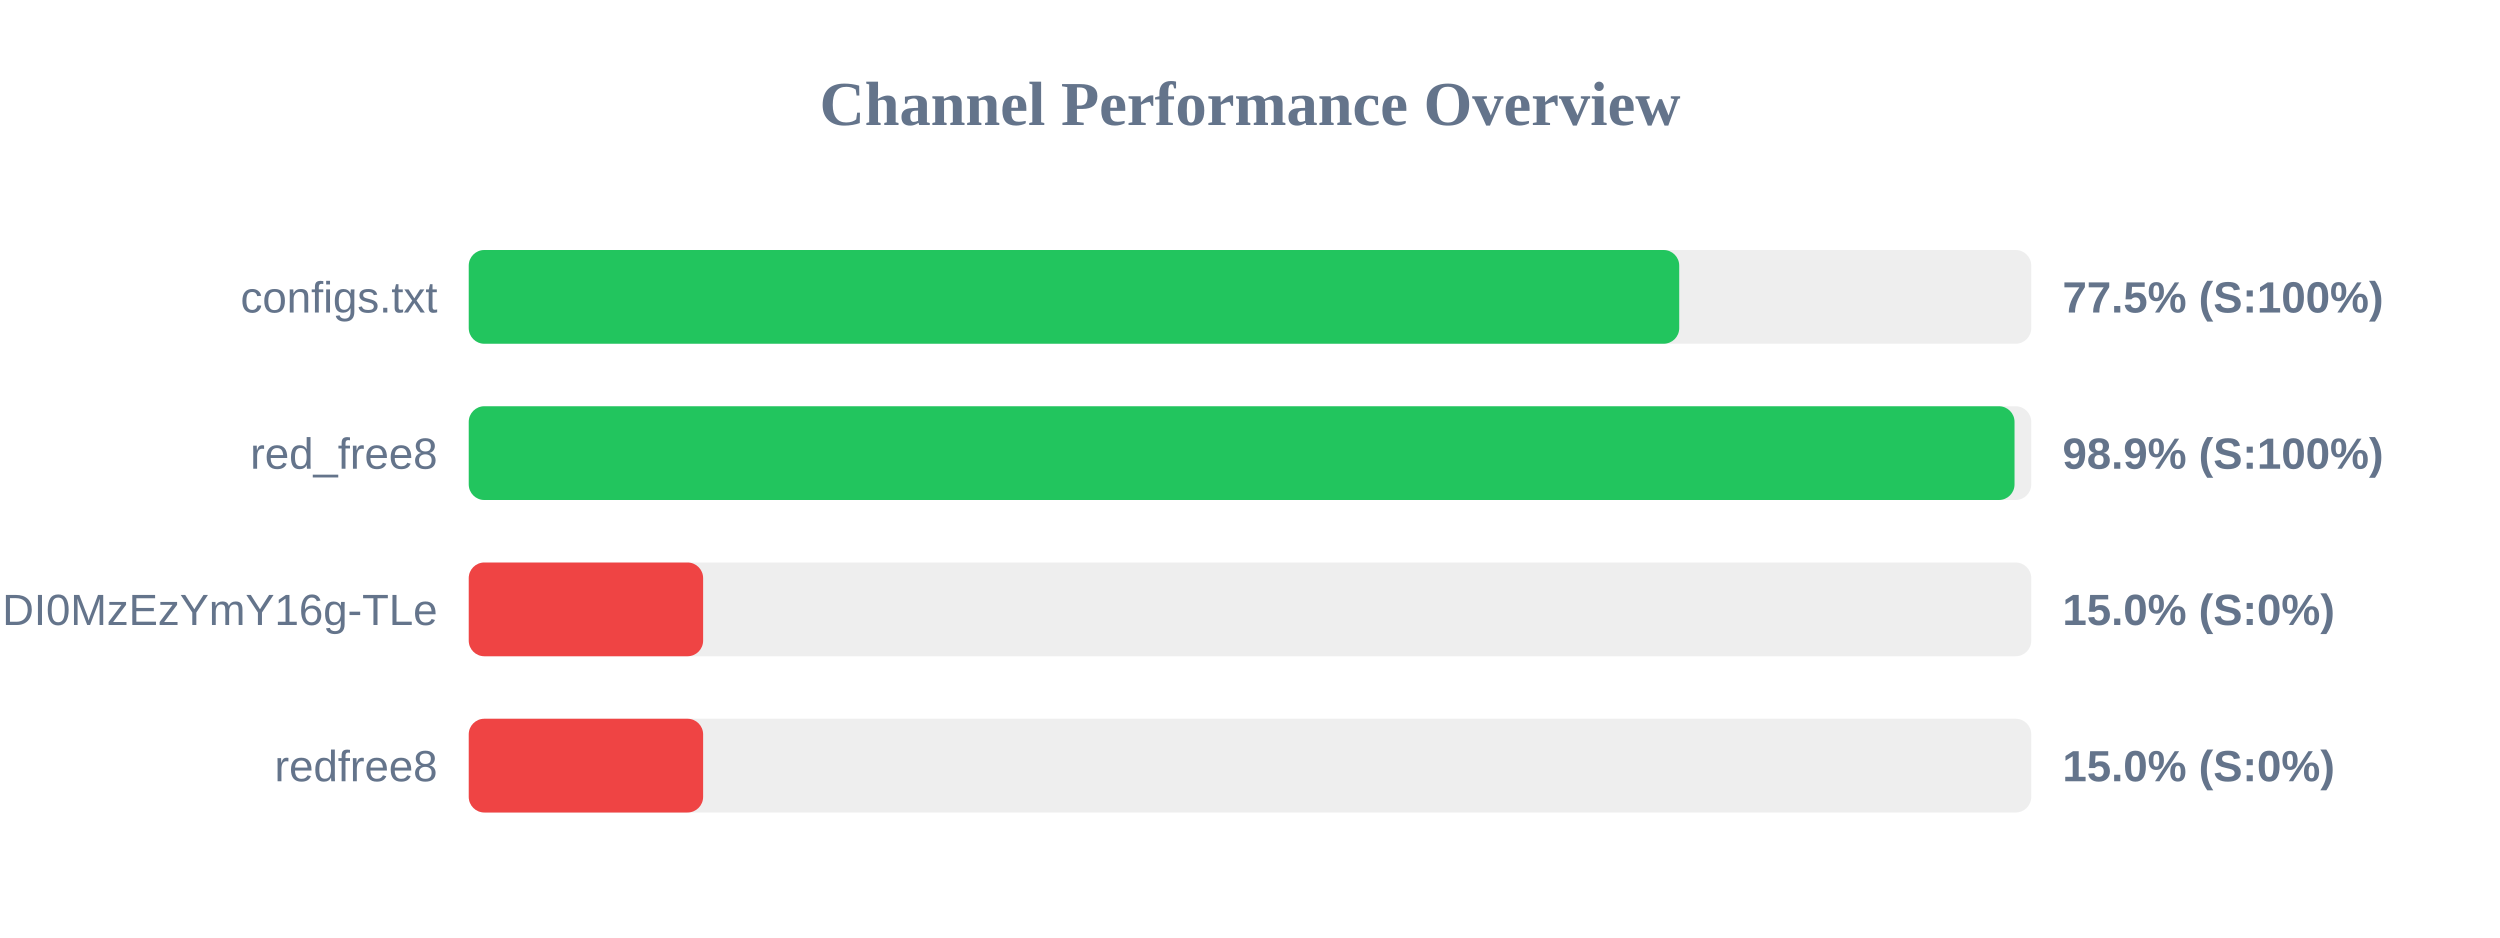
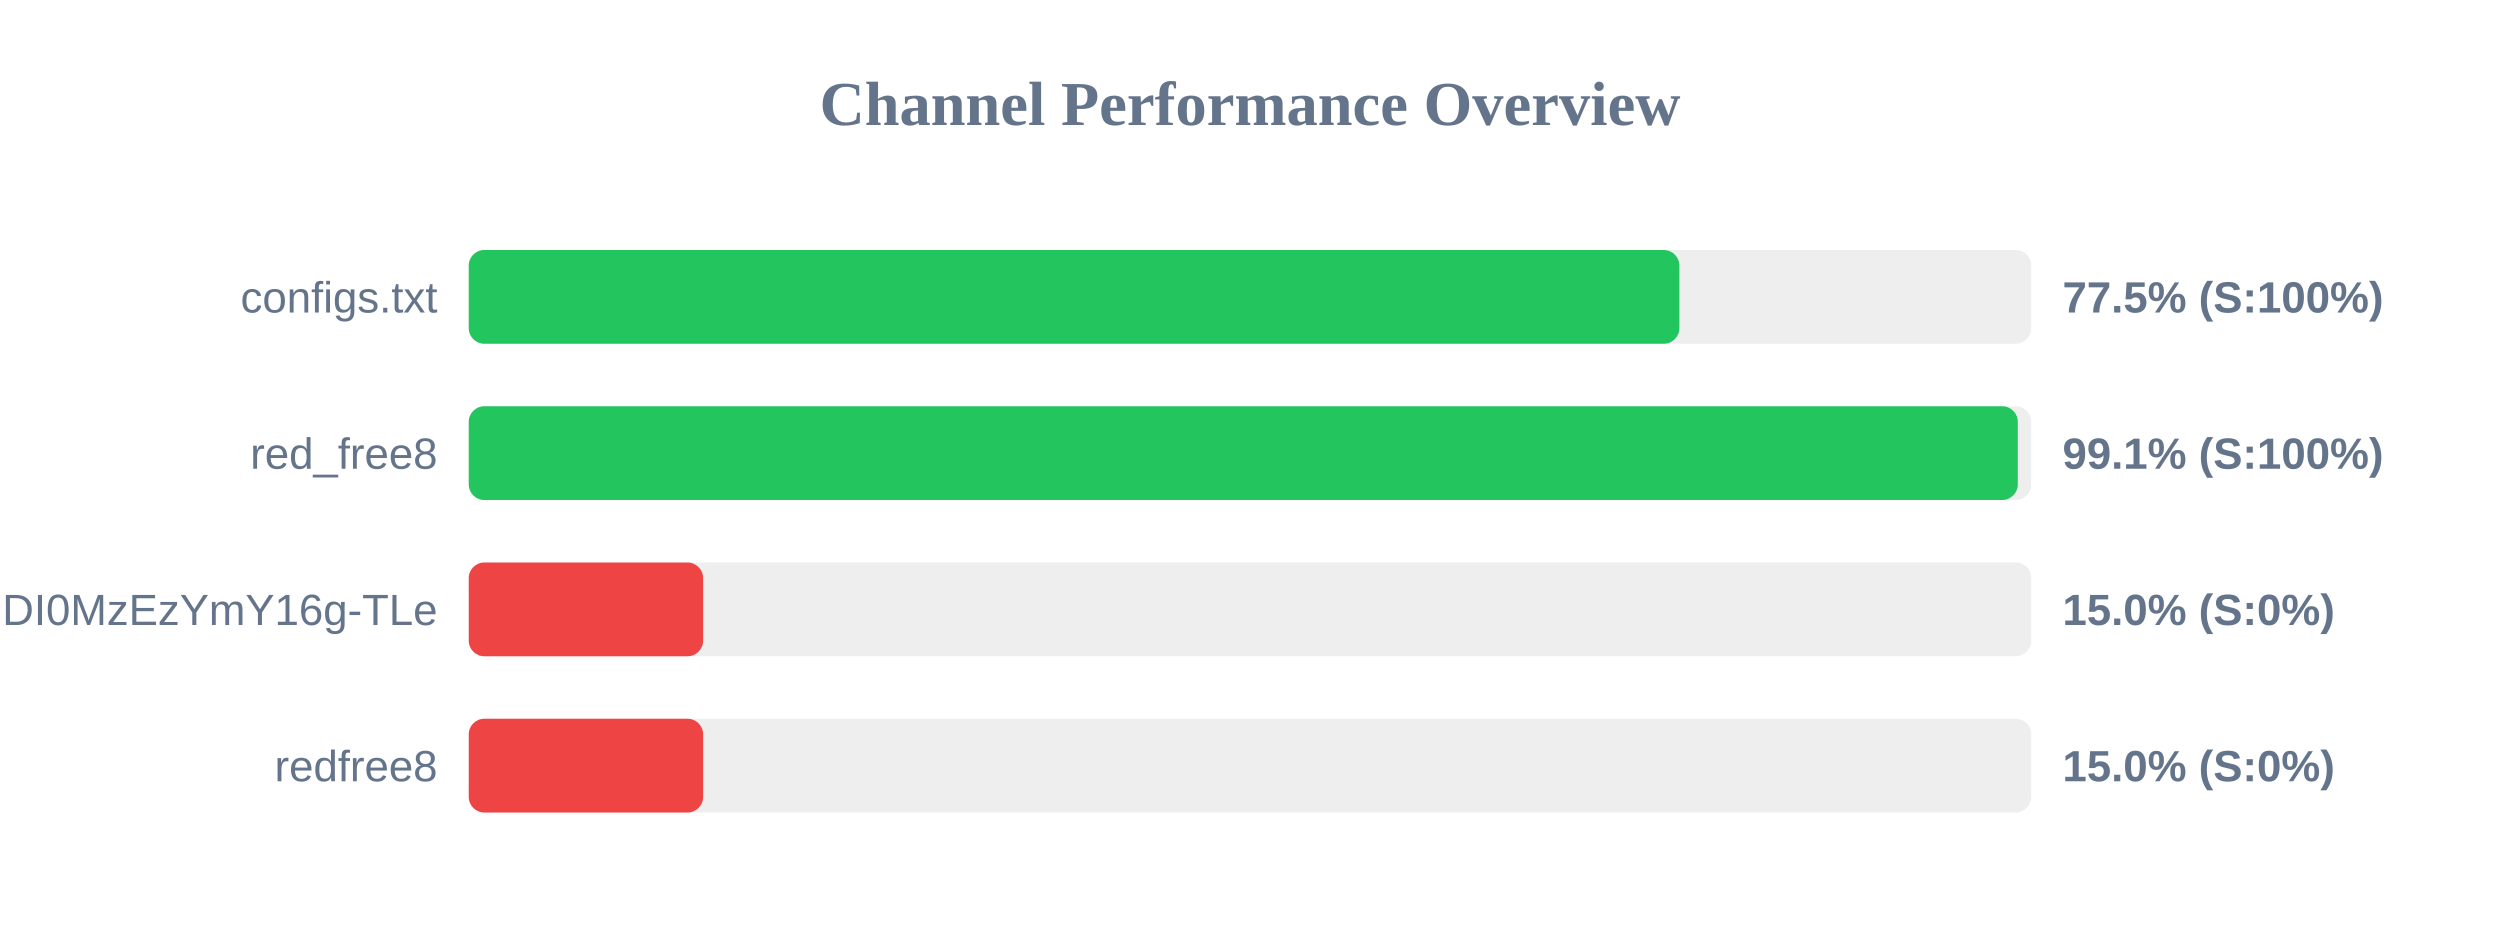
<svg xmlns="http://www.w3.org/2000/svg" width="800" height="300" version="1.1">
  <style>
        .row { font: 14px Arial; fill: #64748b; }
        .score { font: bold 14px Arial; fill: #64748b; }
    </style>
  <text x="400" y="40" text-anchor="middle" font-size="20px" font-weight="bold" fill="#64748b">Channel Performance Overview</text>
  <rect x="150" y="80" width="500" height="30" fill="#eee" rx="5" />
-   <rect x="150" y="80" width="387.35" height="30" fill="#22c55e" rx="5" />
+   <rect x="150" y="80" width="387.4" height="30" fill="#22c55e" rx="5" />
  <text x="140" y="100" text-anchor="end" class="row">configs.txt</text>
  <text x="660" y="100" text-anchor="start" class="score">77.5% (S:100%)</text>
  <rect x="150" y="130" width="500" height="30" fill="#eee" rx="5" />
-   <rect x="150" y="130" width="494.65" height="30" fill="#22c55e" rx="5" />
+   <rect x="150" y="130" width="495.7" height="30" fill="#22c55e" rx="5" />
  <text x="140" y="150" text-anchor="end" class="row">red_free8</text>
-   <text x="660" y="150" text-anchor="start" class="score">98.9% (S:100%)</text>
+   <text x="660" y="150" text-anchor="start" class="score">99.1% (S:100%)</text>
  <rect x="150" y="180" width="500" height="30" fill="#eee" rx="5" />
  <rect x="150" y="180" width="75.0" height="30" fill="#ef4444" rx="5" />
  <text x="140" y="200" text-anchor="end" class="row">NjEzODY1NDgyOCwxNzQ1NDI0MzEzYmY16g-TLe</text>
  <text x="660" y="200" text-anchor="start" class="score">15.0% (S:0%)</text>
  <rect x="150" y="230" width="500" height="30" fill="#eee" rx="5" />
  <rect x="150" y="230" width="75.0" height="30" fill="#ef4444" rx="5" />
  <text x="140" y="250" text-anchor="end" class="row">redfree8</text>
  <text x="660" y="250" text-anchor="start" class="score">15.0% (S:0%)</text>
</svg>
